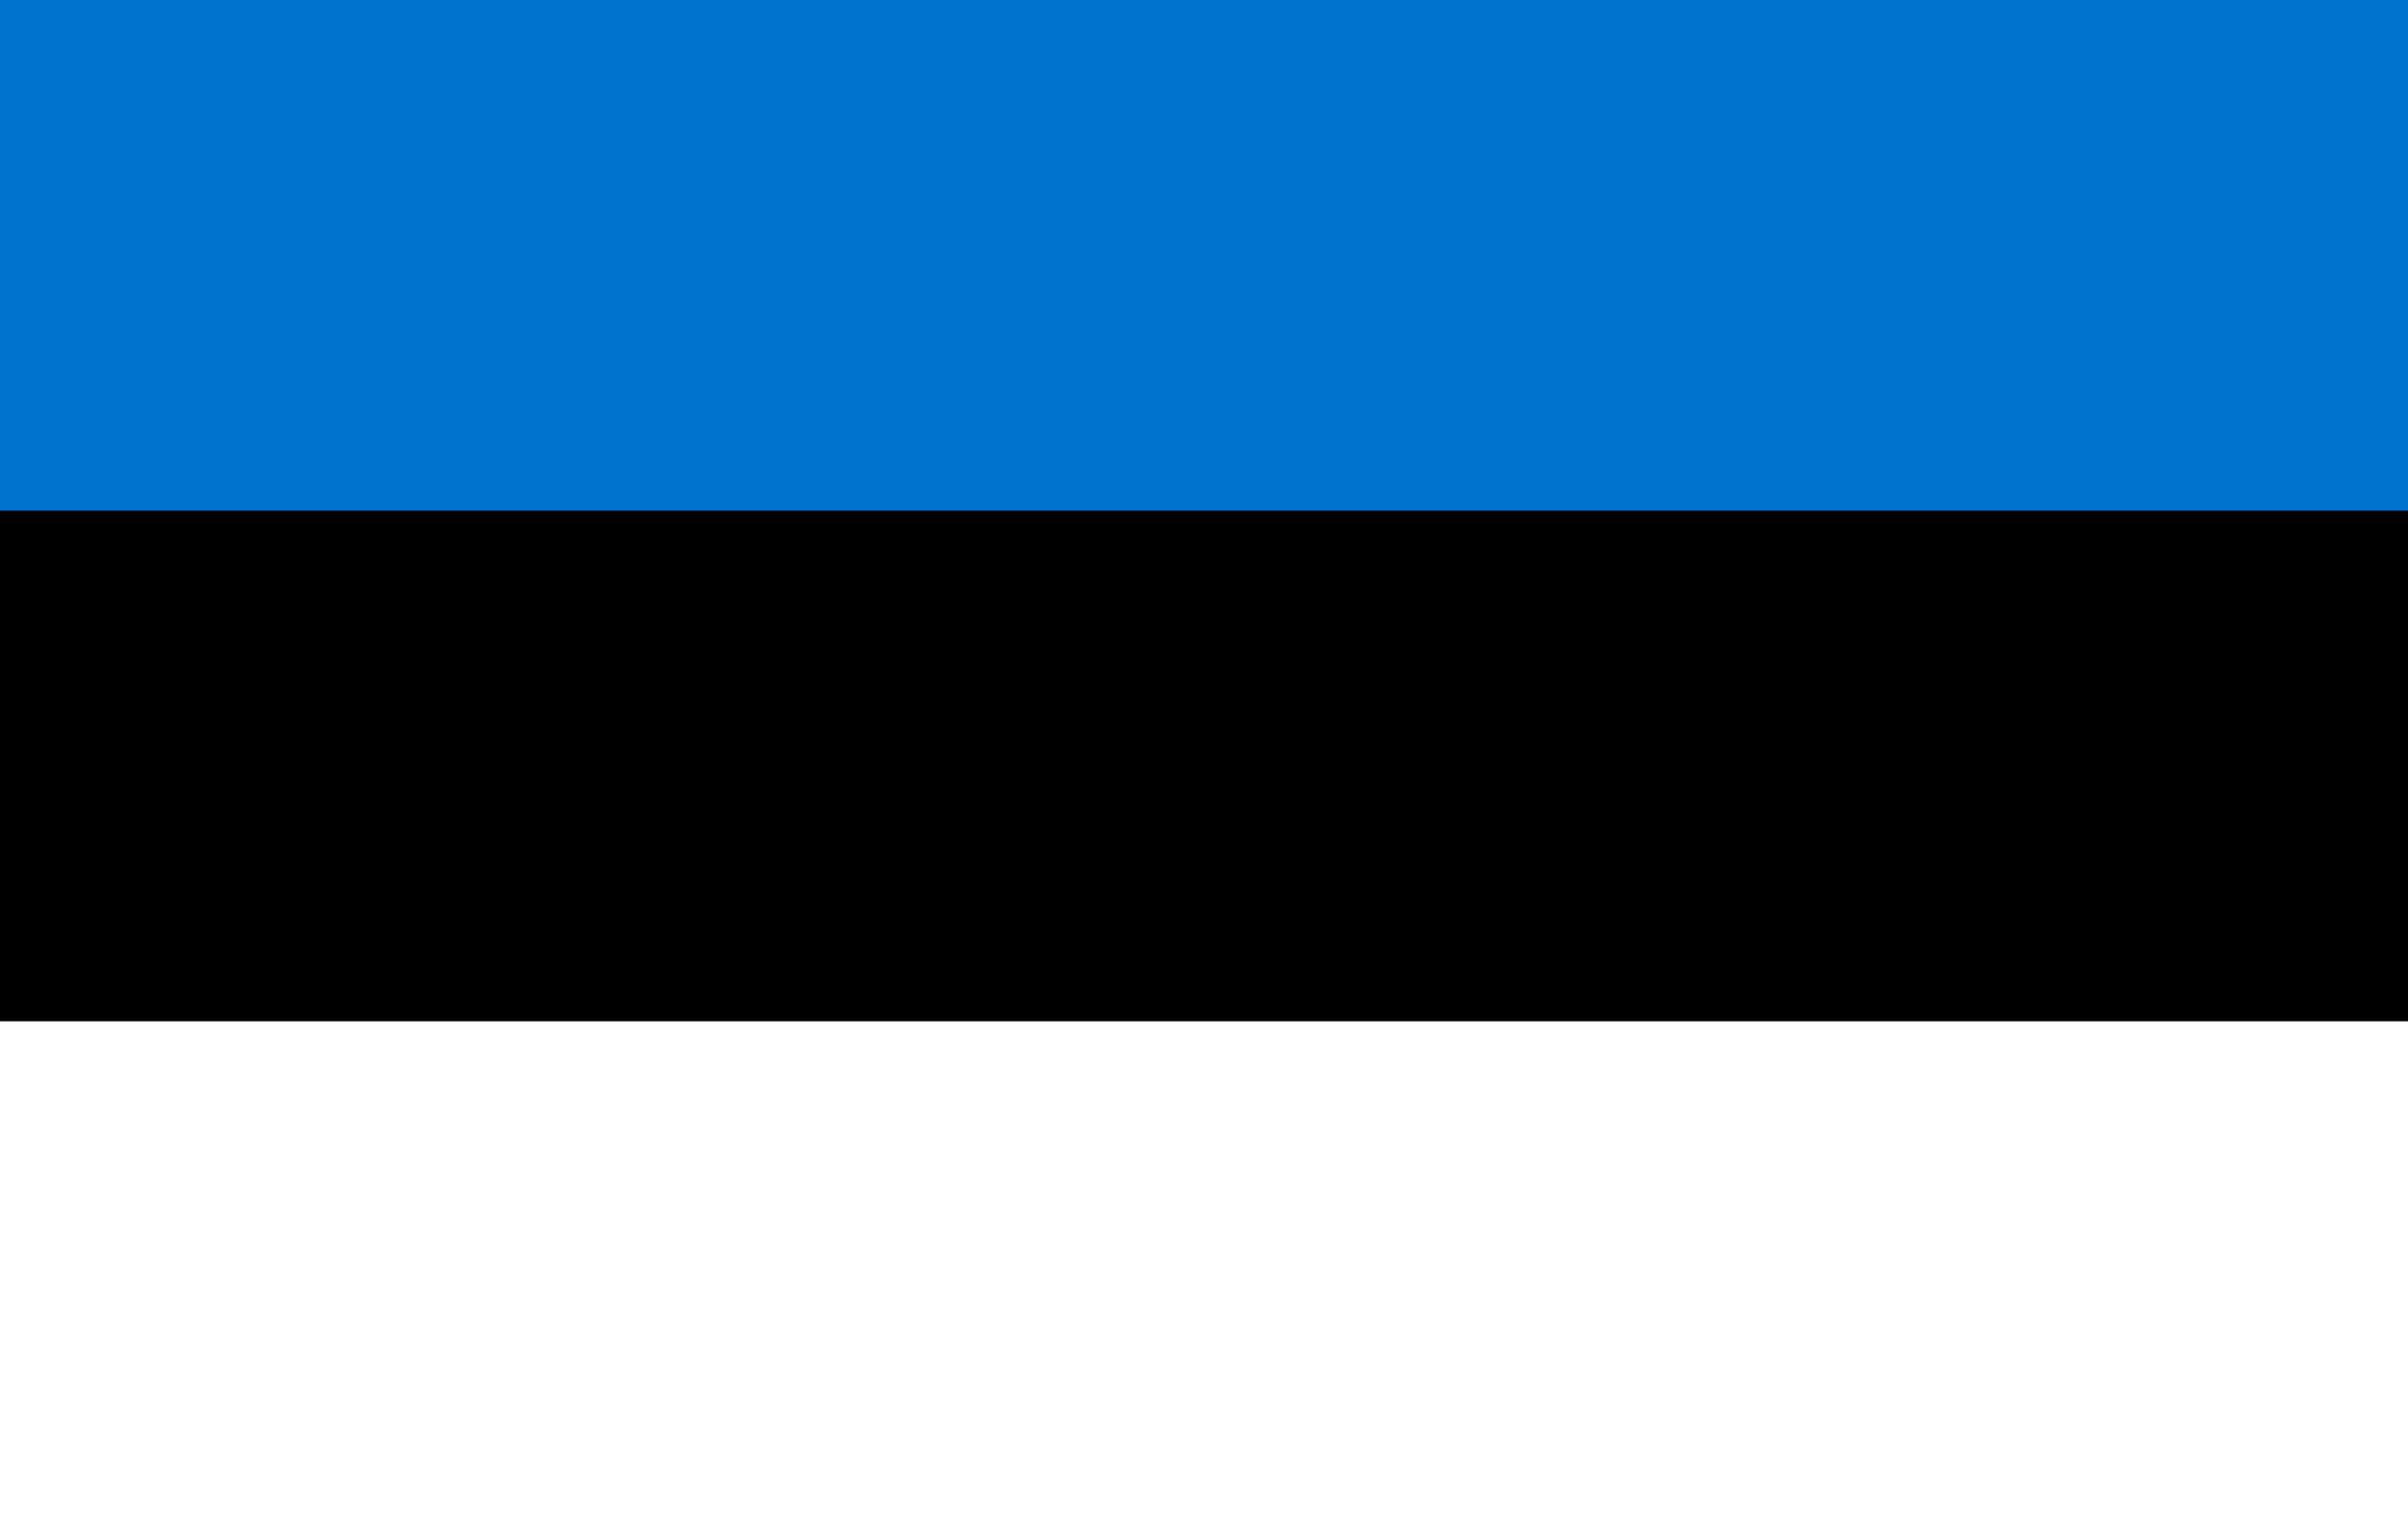
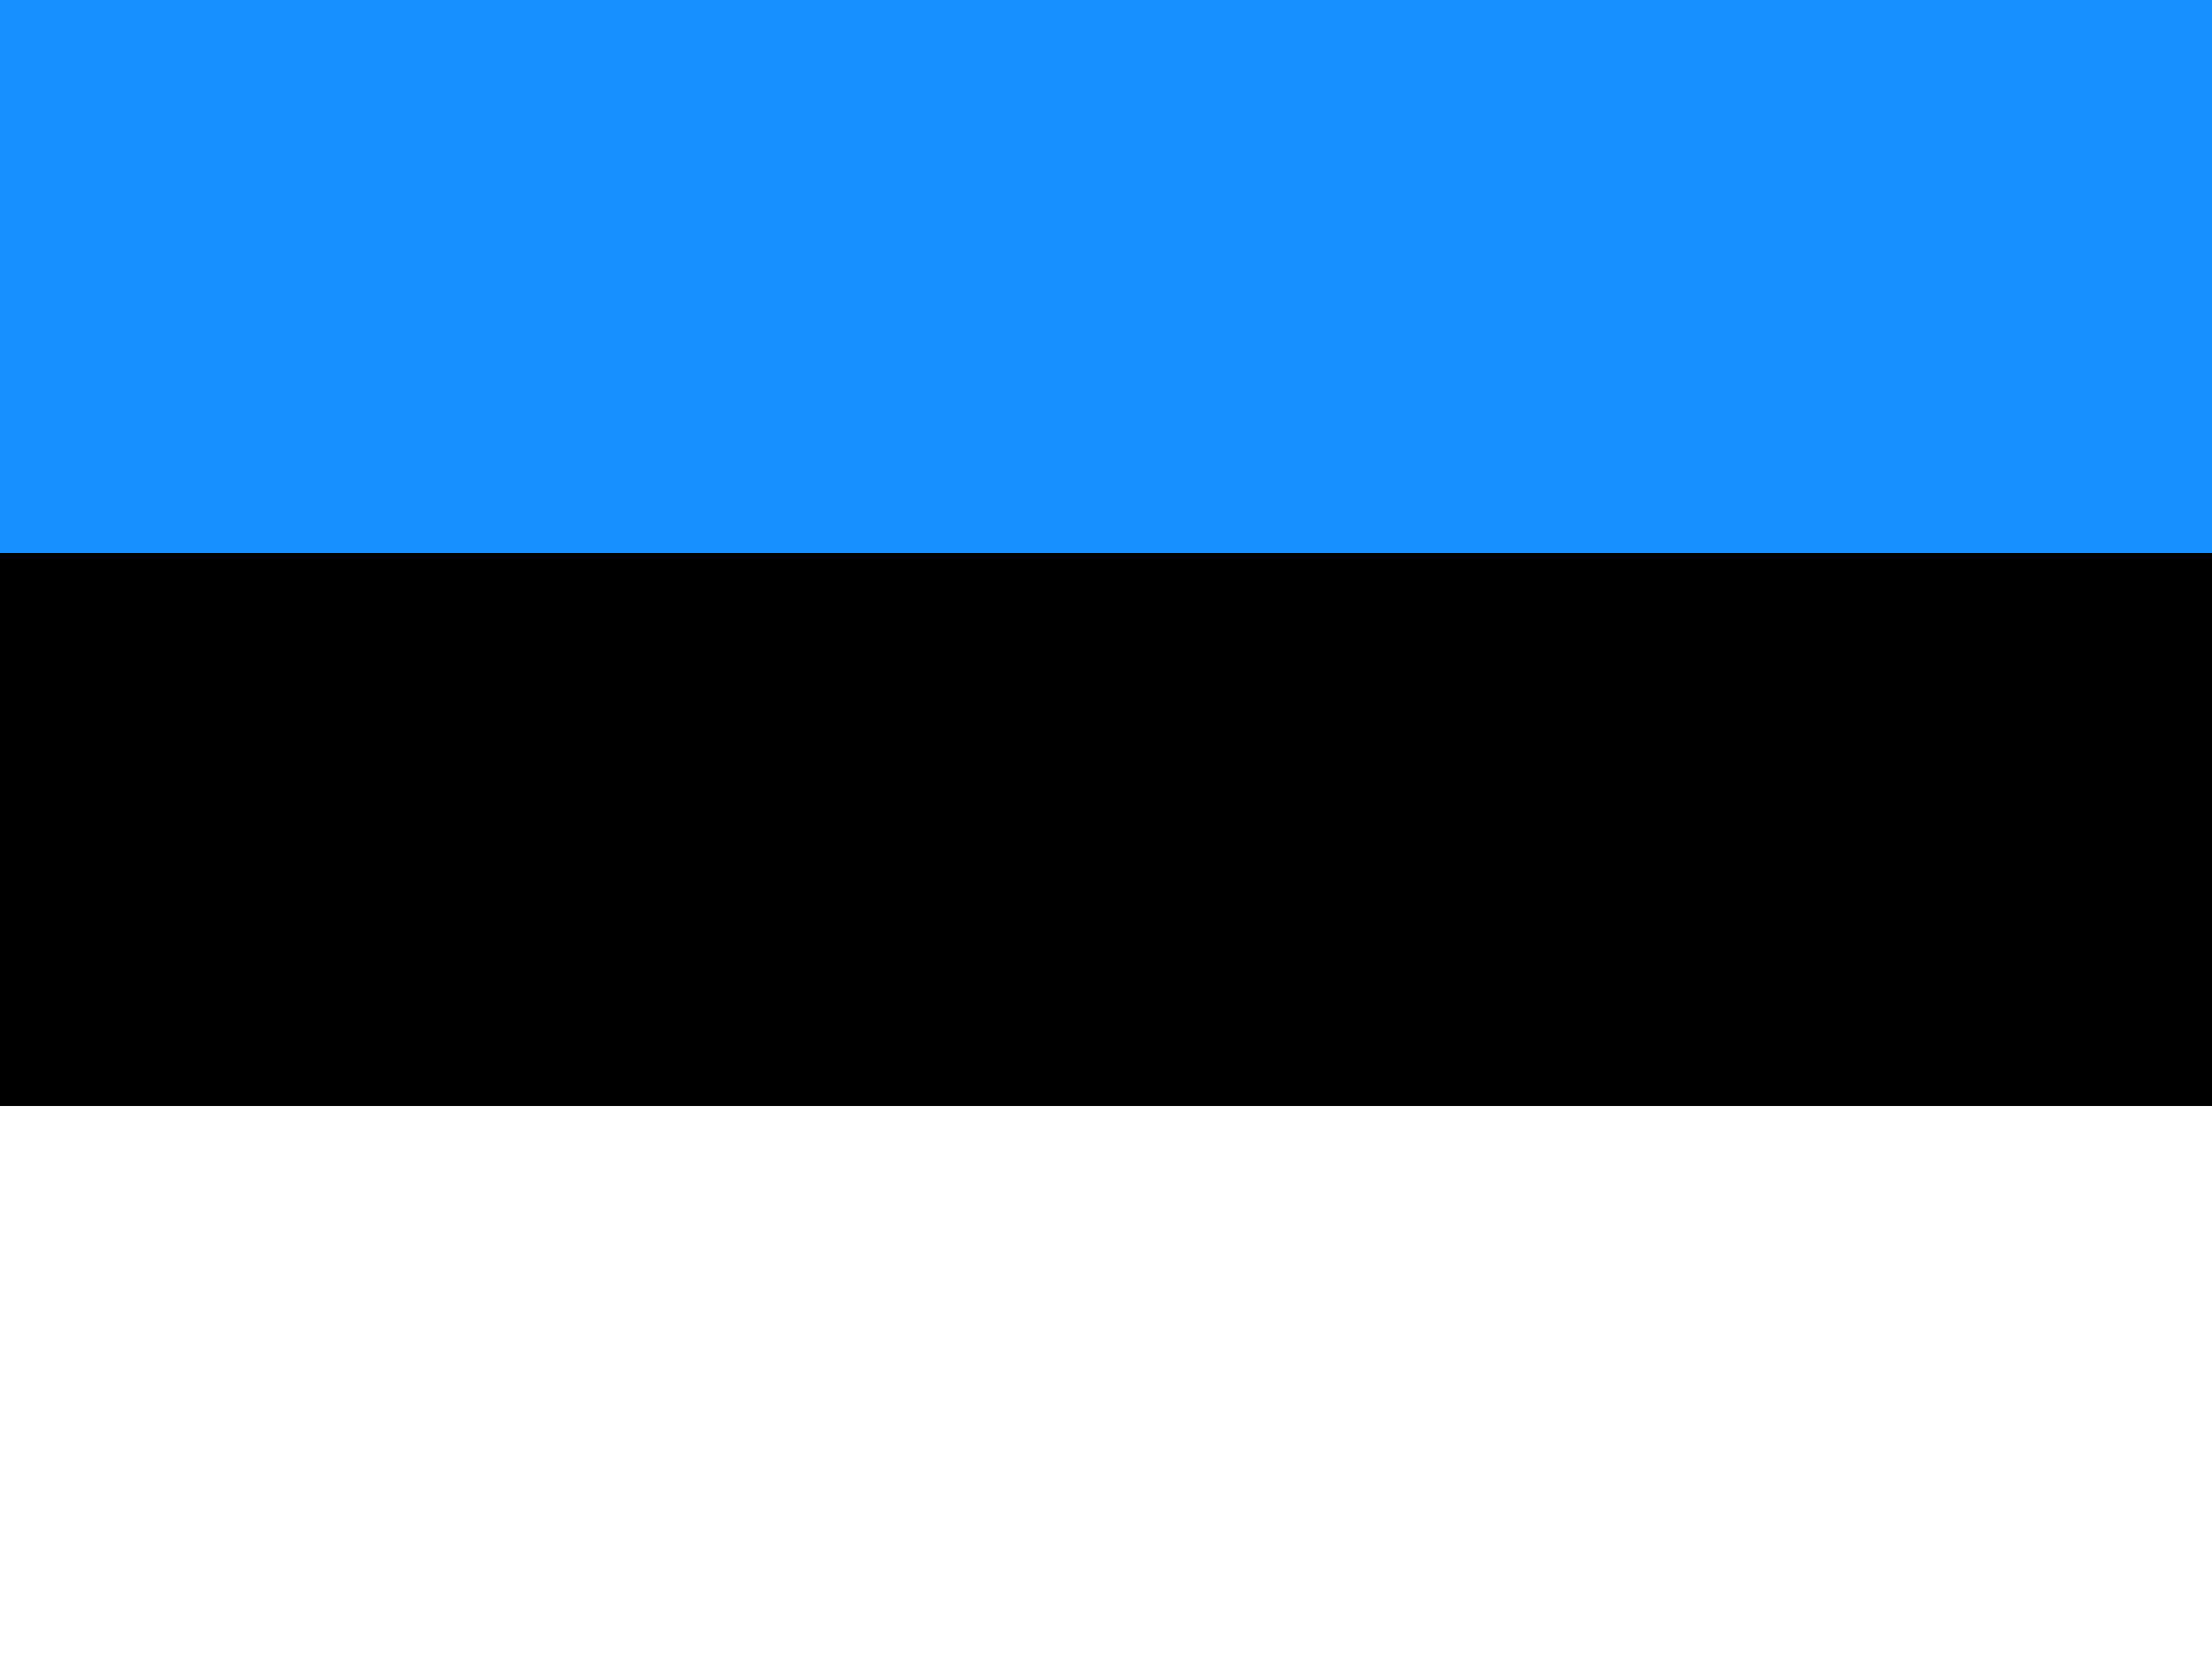
- <svg xmlns="http://www.w3.org/2000/svg" width="990" height="630">
-   <path fill="#0072ce" d="M0 0h990v315H0z" />
-   <path d="M0 210h990v315H0z" />
-   <path fill="#fff" d="M0 420h990v210H0z" />
+ <svg xmlns="http://www.w3.org/2000/svg" id="flag-icons-ee" viewBox="0 0 640 480">
+   <path fill="#1791ff" d="M0 0h640v160H0z" />
+   <path fill="#000001" d="M0 160h640v160H0z" />
+   <path fill="#fff" d="M0 320h640v160H0z" />
</svg>
